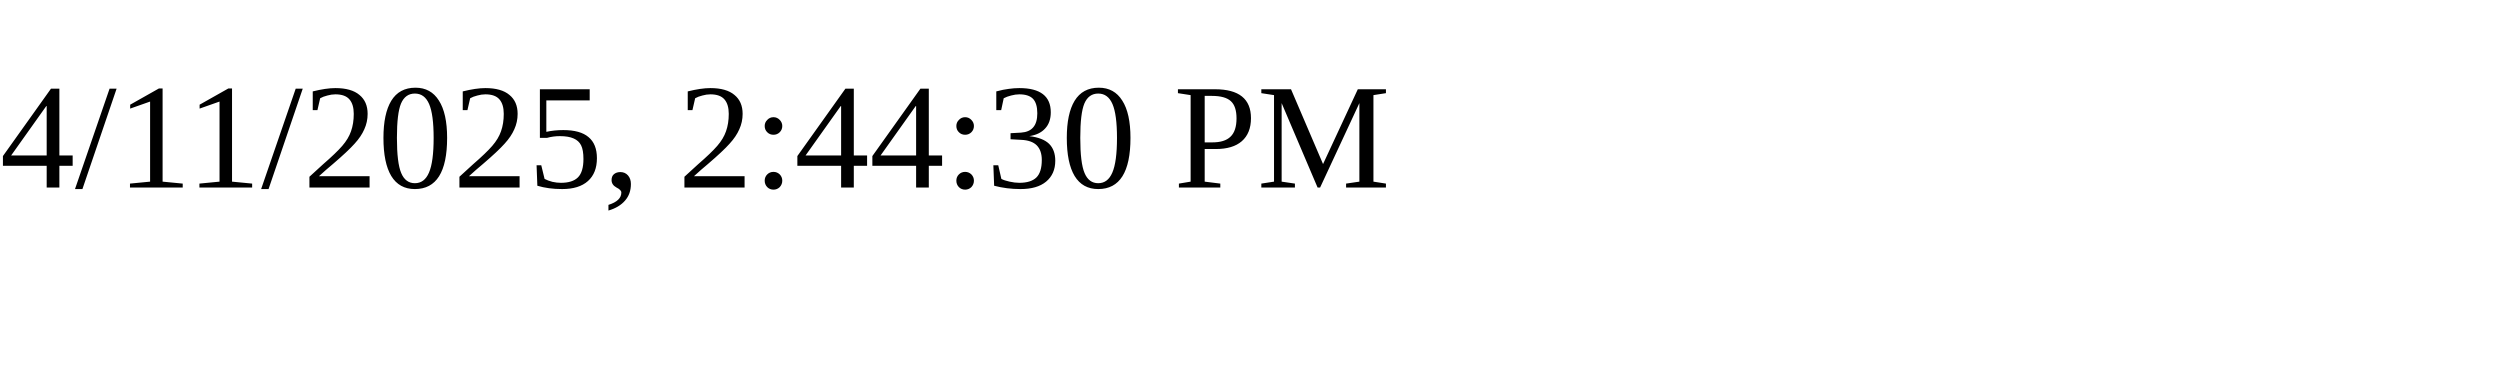
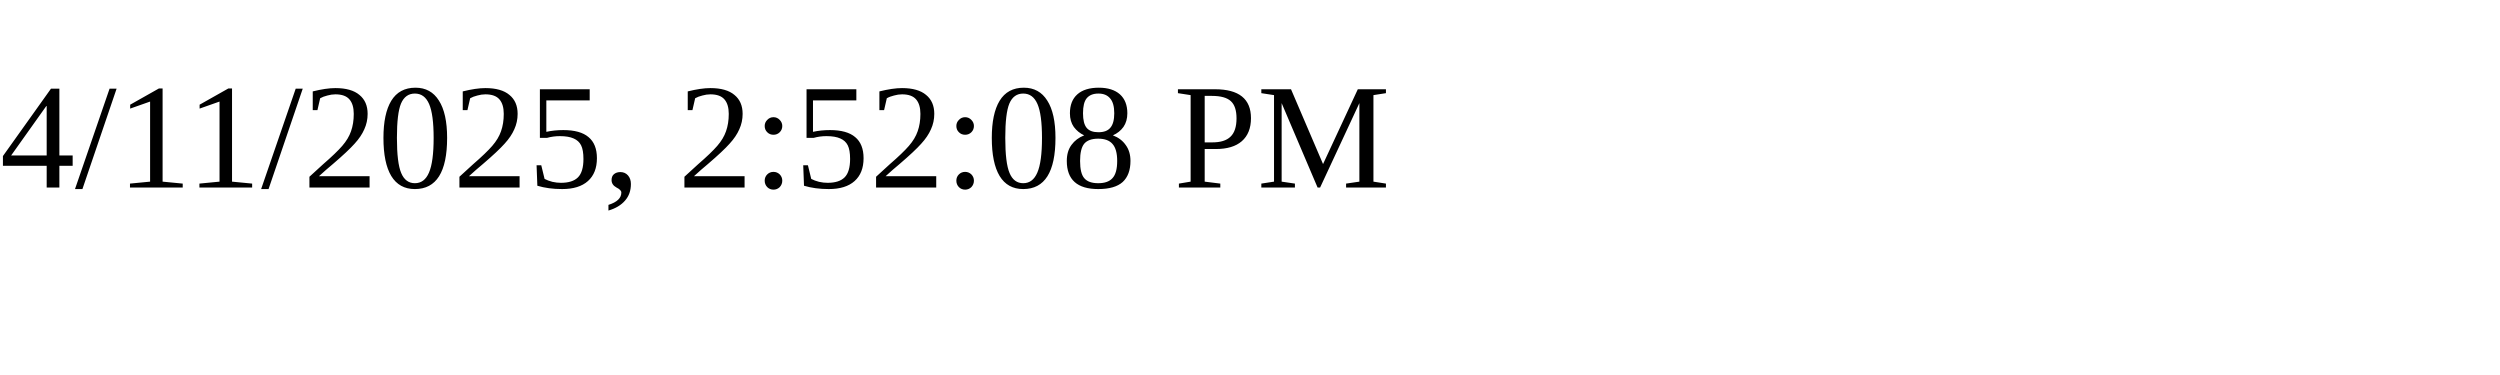
<svg xmlns="http://www.w3.org/2000/svg" height="30" width="200">
-   <text x="0" y="15">4/11/2025, 2:44:30 PM</text>
+   <text x="0" y="15">4/11/2025, 2:52:08 PM</text>
</svg>
